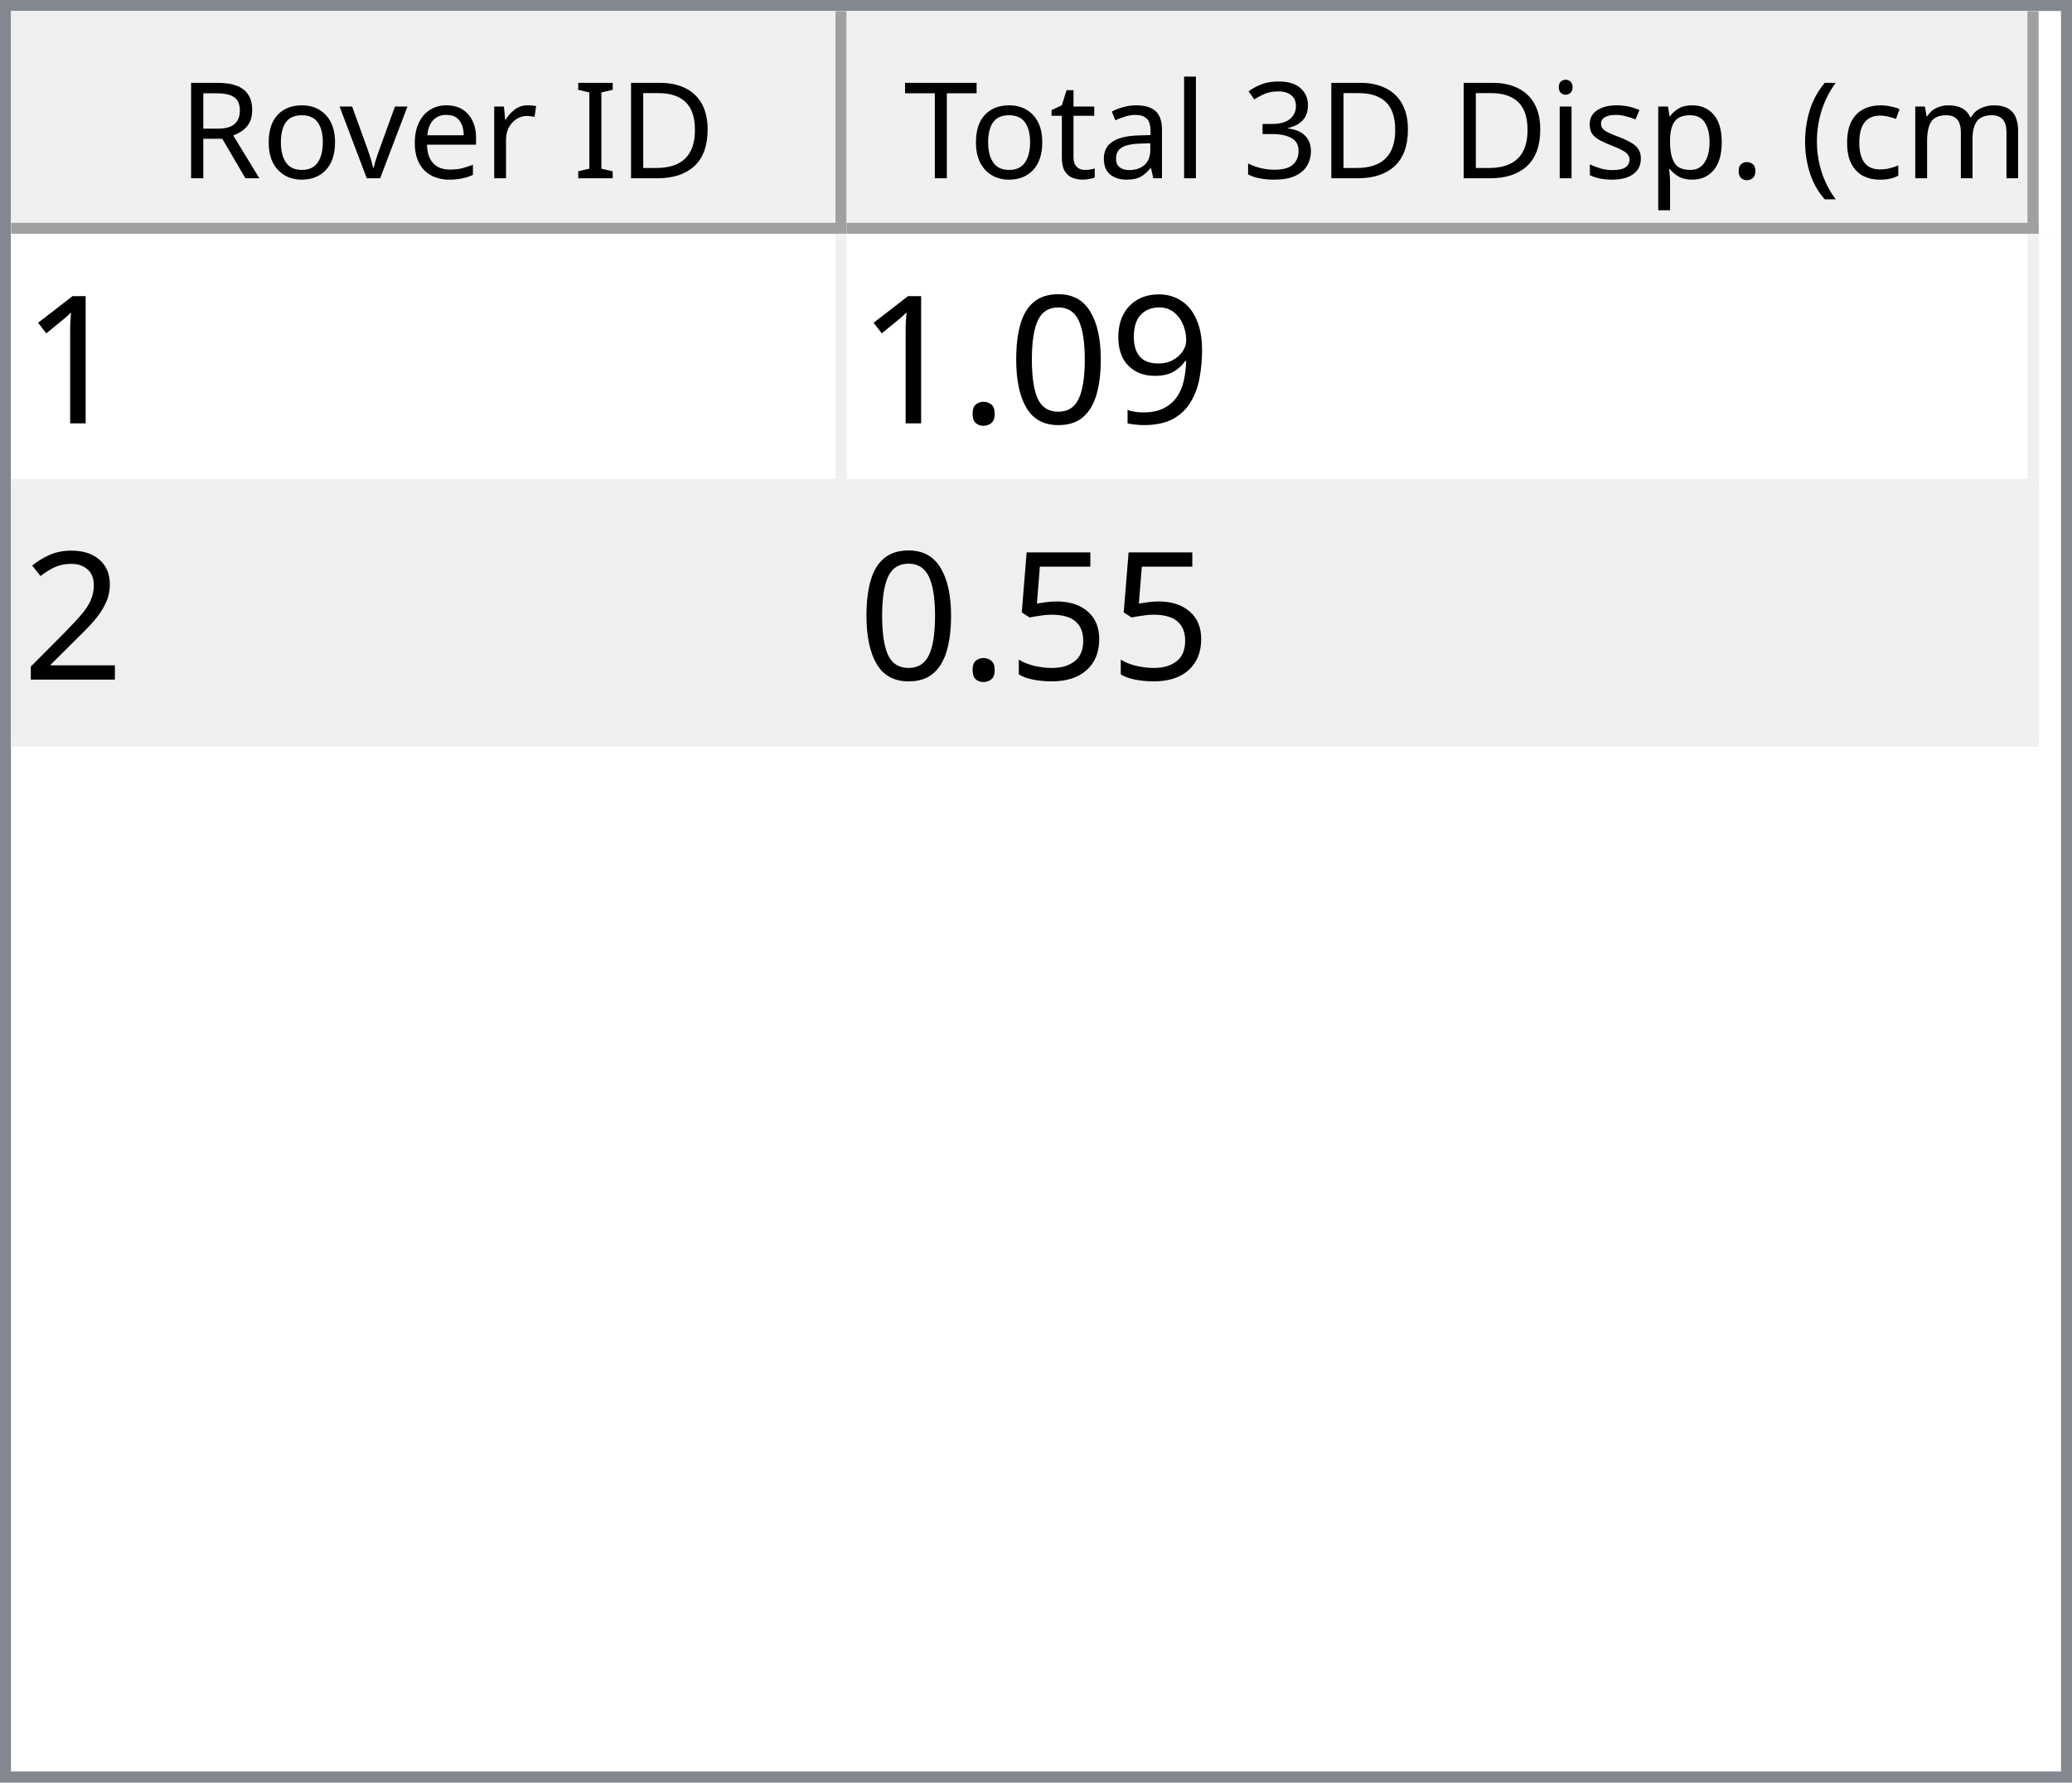
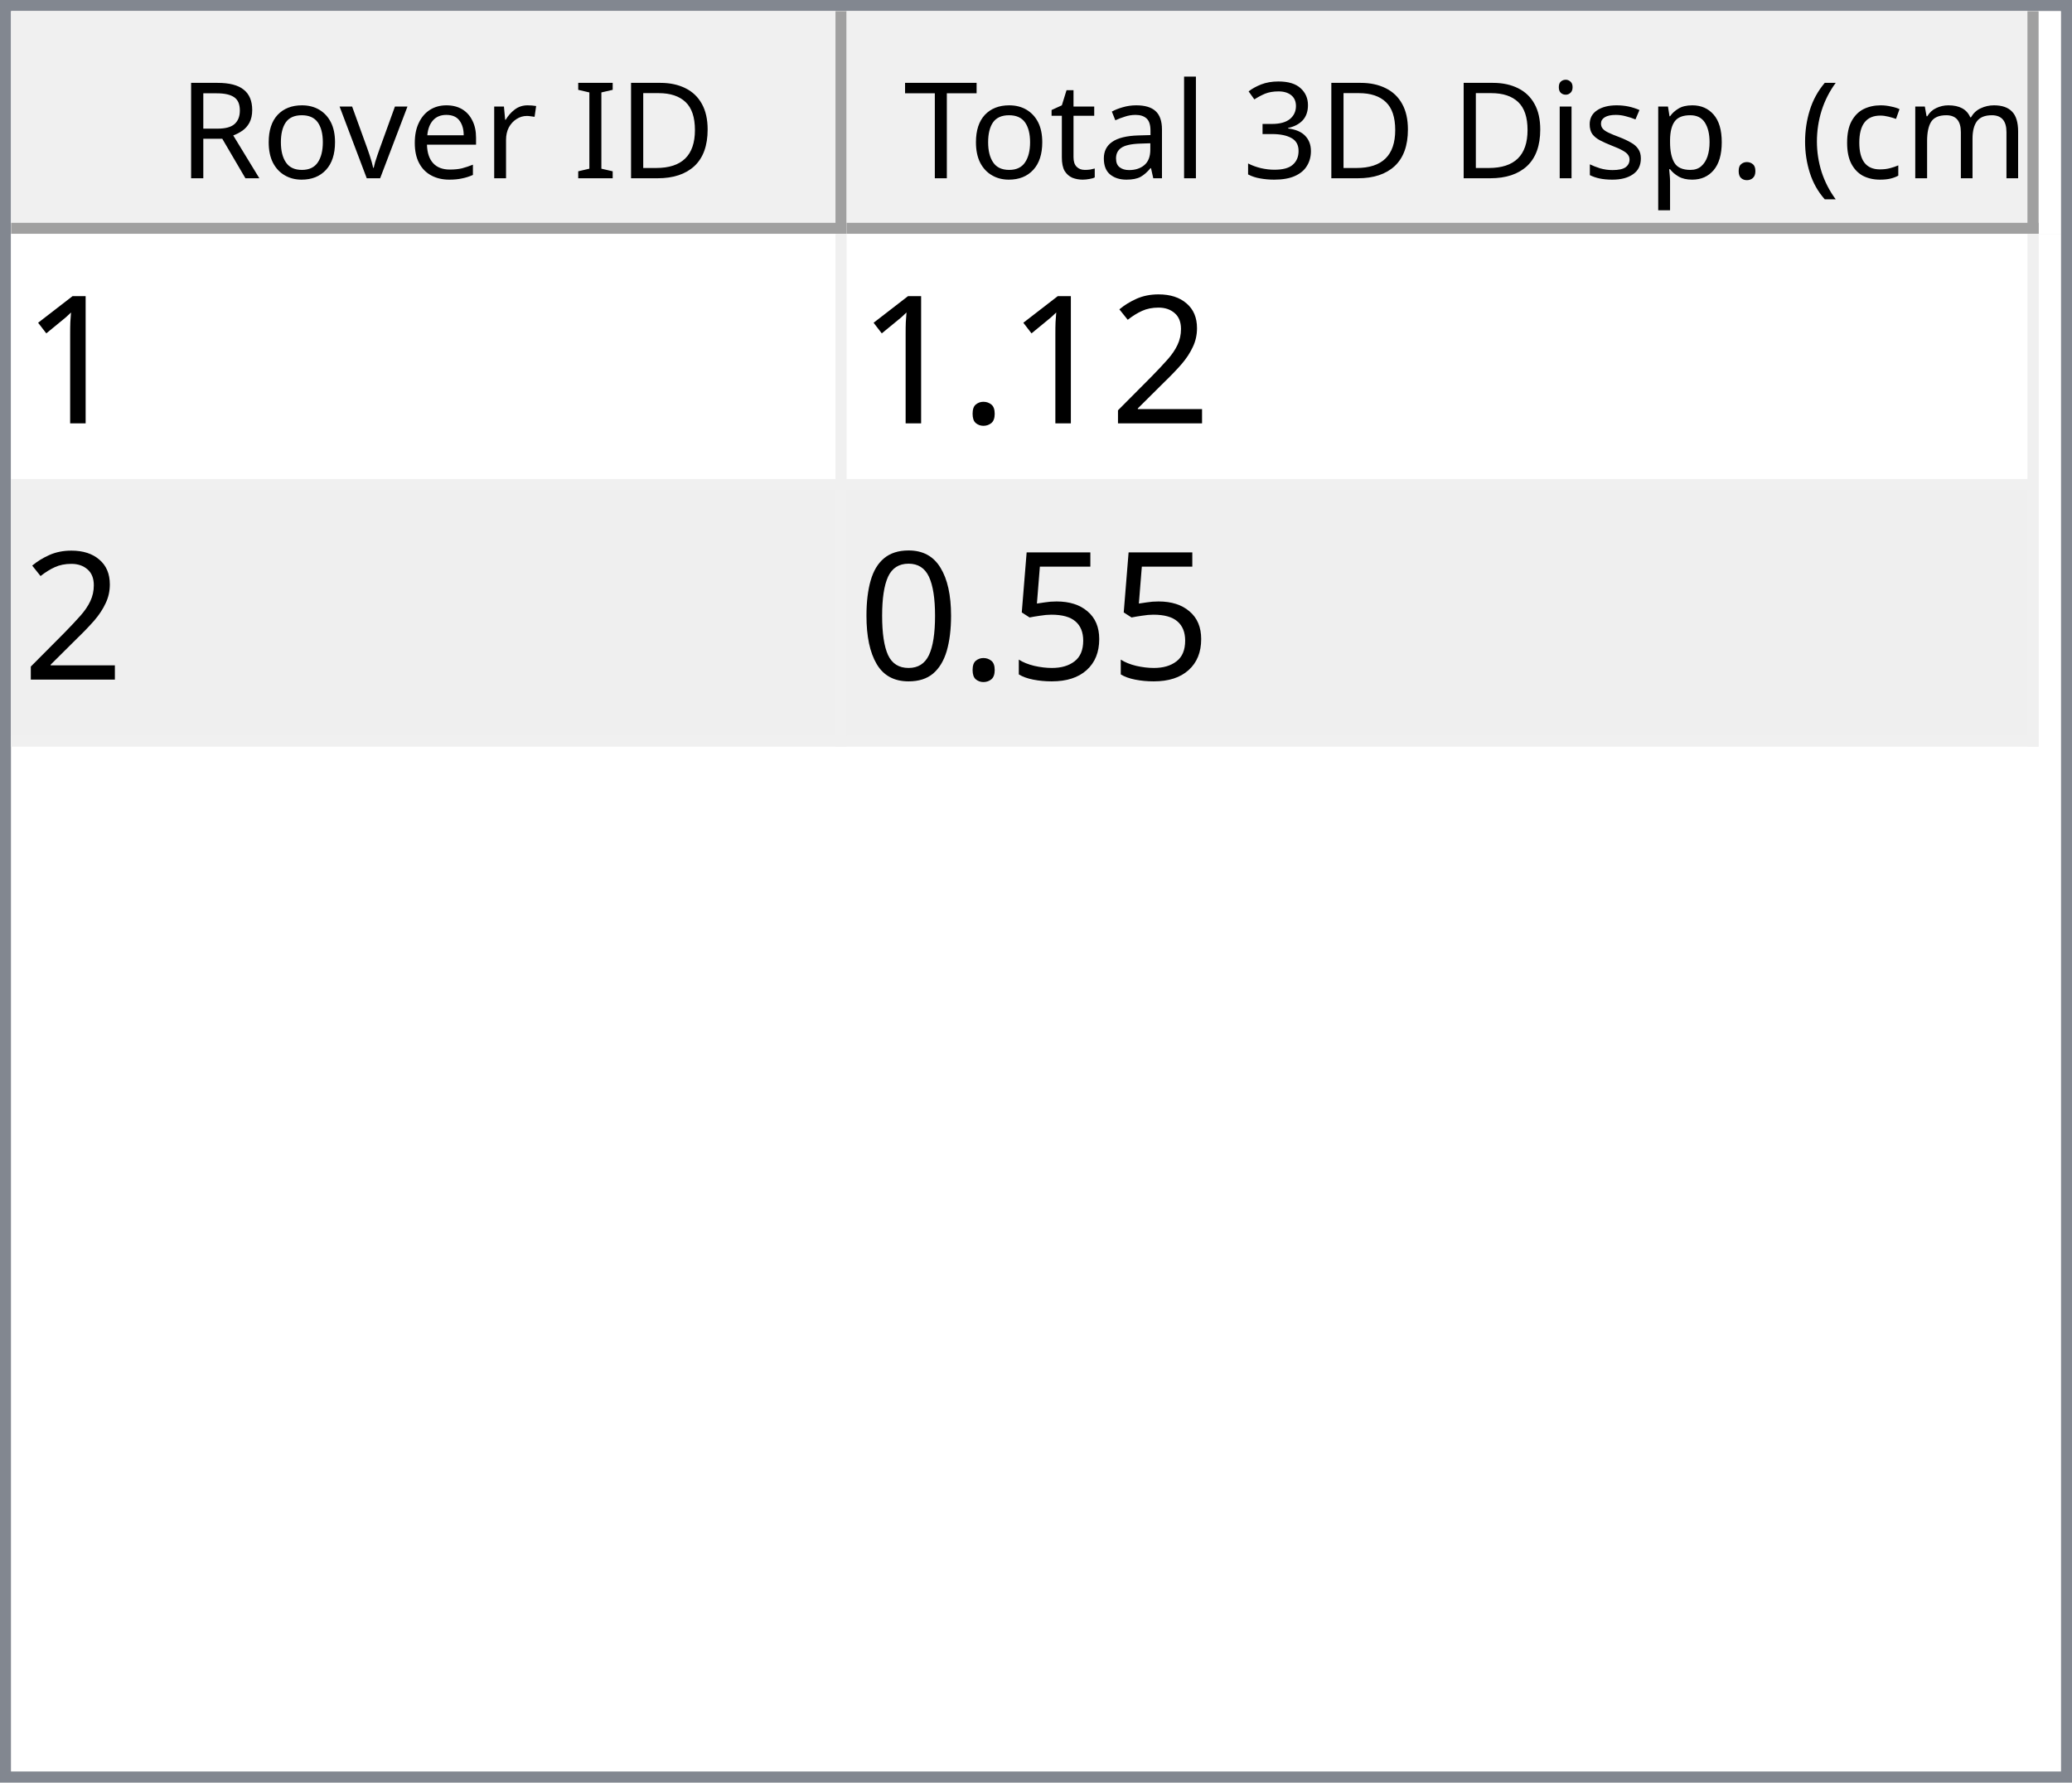
<svg xmlns="http://www.w3.org/2000/svg" style="fill-opacity:1; color-rendering:auto; color-interpolation:auto; text-rendering:auto; stroke:black; stroke-linecap:square; stroke-miterlimit:10; shape-rendering:auto; stroke-opacity:1; fill:black; stroke-dasharray:none; font-weight:normal; stroke-width:1; font-family:'Dialog'; font-style:normal; stroke-linejoin:miter; font-size:12px; stroke-dashoffset:0; image-rendering:auto;" width="186" height="160">
  <defs id="genericDefs" />
  <g>
    <defs id="defs1">
      <clipPath clipPathUnits="userSpaceOnUse" id="clipPath1">
        <path d="M0 0 L186 0 L186 160 L0 160 L0 0 Z" />
      </clipPath>
      <clipPath clipPathUnits="userSpaceOnUse" id="clipPath2">
        <path d="M0 0 L0 160 L186 160 L186 0 Z" />
      </clipPath>
      <clipPath clipPathUnits="userSpaceOnUse" id="clipPath3">
        <path d="M0 0 L0 20 L184 20 L184 0 Z" />
      </clipPath>
      <clipPath clipPathUnits="userSpaceOnUse" id="clipPath4">
        <path d="M0 0 L0 20 L75 20 L75 0 Z" />
      </clipPath>
      <clipPath clipPathUnits="userSpaceOnUse" id="clipPath5">
        <path d="M1 1 L1 19 L74 19 L74 1 Z" />
      </clipPath>
      <clipPath clipPathUnits="userSpaceOnUse" id="clipPath6">
        <path d="M0 0 L0 18 L73 18 L73 0 Z" />
      </clipPath>
      <clipPath clipPathUnits="userSpaceOnUse" id="clipPath7">
        <path d="M-0.5 -0.5 L-0.5 19.5 L74.5 19.5 L74.5 -0.5 Z" />
      </clipPath>
      <clipPath clipPathUnits="userSpaceOnUse" id="clipPath8">
        <path d="M0 0 L0 20 L107 20 L107 0 Z" />
      </clipPath>
      <clipPath clipPathUnits="userSpaceOnUse" id="clipPath9">
        <path d="M1 1 L1 19 L106 19 L106 1 Z" />
      </clipPath>
      <clipPath clipPathUnits="userSpaceOnUse" id="clipPath10">
        <path d="M0 0 L0 18 L105 18 L105 0 Z" />
      </clipPath>
      <clipPath clipPathUnits="userSpaceOnUse" id="clipPath11">
        <path d="M-0.5 -0.5 L-0.5 19.5 L106.5 19.5 L106.5 -0.5 Z" />
      </clipPath>
      <clipPath clipPathUnits="userSpaceOnUse" id="clipPath12">
        <path d="M0 0 L0 138 L184 138 L184 0 Z" />
      </clipPath>
      <clipPath clipPathUnits="userSpaceOnUse" id="clipPath13">
        <path d="M0 0 L0 46 L182 46 L182 0 Z" />
      </clipPath>
      <clipPath clipPathUnits="userSpaceOnUse" id="clipPath14">
        <path d="M-0.5 -0.5 L-0.5 45.5 L181.5 45.5 L181.5 -0.5 Z" />
      </clipPath>
      <clipPath clipPathUnits="userSpaceOnUse" id="clipPath15">
        <path d="M0 0 L0 22 L74 22 L74 0 Z" />
      </clipPath>
      <clipPath clipPathUnits="userSpaceOnUse" id="clipPath16">
        <path d="M0 0 L0 22 L106 22 L106 0 Z" />
      </clipPath>
      <font horiz-adv-x="64.551" id="font1">
        <font-face ascent="107.91" descent="25.098" units-per-em="100" style="font-style:normal; font-family:Segoe UI; font-weight:normal;" />
        <missing-glyph horiz-adv-x="64.551" d="M8.109 0 L8.109 68.266 L56.453 68.266 L56.453 0 L8.109 0 ZM15.328 7.234 L49.219 7.234 L49.219 61.031 L15.328 61.031 L15.328 7.234 Z" />
        <glyph unicode="D" horiz-adv-x="70.117" d="M9.188 0 L9.188 70.016 L28.516 70.016 Q65.531 70.016 65.531 35.891 Q65.531 19.672 55.25 9.836 Q44.969 0 27.734 0 L9.188 0 ZM17.391 62.594 L17.391 7.422 L27.828 7.422 Q41.609 7.422 49.273 14.797 Q56.938 22.172 56.938 35.688 Q56.938 62.594 28.328 62.594 L17.391 62.594 Z" />
        <glyph unicode="I" horiz-adv-x="26.611" d="M17.391 0 L9.188 0 L9.188 70.016 L17.391 70.016 L17.391 0 Z" />
        <glyph unicode=" " horiz-adv-x="27.393" d="" />
        <glyph unicode="r" horiz-adv-x="34.766" d="M34.188 41.891 Q32.078 43.5 28.125 43.5 Q23 43.5 19.555 38.672 Q16.109 33.844 16.109 25.484 L16.109 0 L8.109 0 L8.109 50 L16.109 50 L16.109 39.703 L16.312 39.703 Q18.016 44.969 21.531 47.922 Q25.047 50.875 29.391 50.875 Q32.516 50.875 34.188 50.203 L34.188 41.891 Z" />
        <glyph unicode="e" horiz-adv-x="52.295" d="M48.297 23 L12.984 23 Q13.188 14.656 17.484 10.109 Q21.781 5.562 29.297 5.562 Q37.75 5.562 44.828 11.141 L44.828 3.609 Q38.234 -1.172 27.391 -1.172 Q16.797 -1.172 10.742 5.641 Q4.688 12.453 4.688 24.812 Q4.688 36.469 11.305 43.82 Q17.922 51.172 27.734 51.172 Q37.547 51.172 42.922 44.828 Q48.297 38.484 48.297 27.203 L48.297 23 ZM40.094 29.781 Q40.047 36.719 36.75 40.578 Q33.453 44.438 27.594 44.438 Q21.922 44.438 17.969 40.383 Q14.016 36.328 13.094 29.781 L40.094 29.781 Z" />
        <glyph unicode="v" horiz-adv-x="47.9" d="M47.406 50 L27.484 0 L19.625 0 L0.688 50 L9.469 50 L22.172 13.672 Q23.578 9.672 23.922 6.688 L24.125 6.688 Q24.609 10.453 25.688 13.484 L38.969 50 L47.406 50 Z" />
        <glyph unicode="o" horiz-adv-x="58.594" d="M29 -1.172 Q17.922 -1.172 11.305 5.836 Q4.688 12.844 4.688 24.422 Q4.688 37.016 11.57 44.094 Q18.453 51.172 30.172 51.172 Q41.359 51.172 47.633 44.289 Q53.906 37.406 53.906 25.203 Q53.906 13.234 47.141 6.031 Q40.375 -1.172 29 -1.172 ZM29.594 44.438 Q21.875 44.438 17.383 39.188 Q12.891 33.938 12.891 24.703 Q12.891 15.828 17.43 10.695 Q21.969 5.562 29.594 5.562 Q37.359 5.562 41.531 10.594 Q45.703 15.625 45.703 24.906 Q45.703 34.281 41.531 39.359 Q37.359 44.438 29.594 44.438 Z" />
        <glyph unicode="R" horiz-adv-x="59.814" d="M59.375 0 L49.609 0 L37.891 19.625 Q36.281 22.359 34.766 24.289 Q33.25 26.219 31.664 27.438 Q30.078 28.656 28.25 29.219 Q26.422 29.781 24.125 29.781 L17.391 29.781 L17.391 0 L9.188 0 L9.188 70.016 L30.078 70.016 Q34.672 70.016 38.555 68.867 Q42.438 67.719 45.289 65.375 Q48.141 63.031 49.758 59.547 Q51.375 56.062 51.375 51.375 Q51.375 47.703 50.273 44.656 Q49.172 41.609 47.148 39.211 Q45.125 36.812 42.266 35.133 Q39.406 33.453 35.844 32.516 L35.844 32.328 Q37.594 31.547 38.891 30.547 Q40.188 29.547 41.359 28.18 Q42.531 26.812 43.68 25.078 Q44.828 23.344 46.234 21.047 L59.375 0 ZM17.391 62.594 L17.391 37.203 L28.516 37.203 Q31.594 37.203 34.203 38.133 Q36.812 39.062 38.719 40.797 Q40.625 42.531 41.703 45.047 Q42.781 47.562 42.781 50.688 Q42.781 56.297 39.141 59.445 Q35.5 62.594 28.609 62.594 L17.391 62.594 Z" />
        <glyph unicode=")" horiz-adv-x="30.176" d="M8.297 -15.922 L1.172 -15.922 Q16.406 2.344 16.406 26.812 Q16.406 51.469 1.078 70.016 L8.297 70.016 Q23.531 52.156 23.531 26.703 Q23.531 1.375 8.297 -15.922 Z" />
        <glyph unicode="m" horiz-adv-x="86.133" d="M79.109 0 L71.094 0 L71.094 28.719 Q71.094 37.016 68.531 40.727 Q65.969 44.438 59.906 44.438 Q54.781 44.438 51.195 39.75 Q47.609 35.062 47.609 28.516 L47.609 0 L39.594 0 L39.594 29.688 Q39.594 44.438 28.219 44.438 Q22.953 44.438 19.531 40.016 Q16.109 35.594 16.109 28.516 L16.109 0 L8.109 0 L8.109 50 L16.109 50 L16.109 42.094 L16.312 42.094 Q21.625 51.172 31.844 51.172 Q36.969 51.172 40.773 48.312 Q44.578 45.453 46 40.828 Q51.562 51.172 62.594 51.172 Q79.109 51.172 79.109 30.812 L79.109 0 Z" />
        <glyph unicode="c" horiz-adv-x="46.191" d="M42.188 2.297 Q36.422 -1.172 28.516 -1.172 Q17.828 -1.172 11.258 5.789 Q4.688 12.75 4.688 23.828 Q4.688 36.188 11.766 43.68 Q18.844 51.172 30.672 51.172 Q37.25 51.172 42.281 48.734 L42.281 40.531 Q36.719 44.438 30.375 44.438 Q22.703 44.438 17.797 38.945 Q12.891 33.453 12.891 24.516 Q12.891 15.719 17.508 10.641 Q22.125 5.562 29.891 5.562 Q36.422 5.562 42.188 9.906 L42.188 2.297 Z" />
        <glyph unicode="(" horiz-adv-x="30.176" d="M29.109 -15.922 L21.969 -15.922 Q6.844 1.375 6.844 26.703 Q6.844 52.156 21.969 70.016 L29.203 70.016 Q13.875 51.469 13.875 26.812 Q13.875 2.344 29.109 -15.922 Z" />
        <glyph unicode="." horiz-adv-x="21.68" d="M10.891 -1.078 Q8.641 -1.078 7.055 0.539 Q5.469 2.156 5.469 4.391 Q5.469 6.641 7.055 8.273 Q8.641 9.906 10.891 9.906 Q13.188 9.906 14.797 8.273 Q16.406 6.641 16.406 4.391 Q16.406 2.156 14.797 0.539 Q13.188 -1.078 10.891 -1.078 Z" />
        <glyph unicode="p" horiz-adv-x="58.789" d="M16.312 7.234 L16.109 7.234 L16.109 -23 L8.109 -23 L8.109 50 L16.109 50 L16.109 41.219 L16.312 41.219 Q22.219 51.172 33.594 51.172 Q43.266 51.172 48.688 44.461 Q54.109 37.75 54.109 26.469 Q54.109 13.922 48 6.375 Q41.891 -1.172 31.297 -1.172 Q21.578 -1.172 16.312 7.234 ZM16.109 27.391 L16.109 20.406 Q16.109 14.203 20.141 9.883 Q24.172 5.562 30.375 5.562 Q37.641 5.562 41.773 11.133 Q45.906 16.703 45.906 26.609 Q45.906 34.969 42.047 39.703 Q38.188 44.438 31.594 44.438 Q24.609 44.438 20.359 39.578 Q16.109 34.719 16.109 27.391 Z" />
        <glyph unicode="s" horiz-adv-x="42.432" d="M5.078 1.812 L5.078 10.406 Q11.625 5.562 19.484 5.562 Q30.031 5.562 30.031 12.594 Q30.031 14.594 29.125 15.992 Q28.219 17.391 26.68 18.461 Q25.141 19.531 23.07 20.383 Q21 21.234 18.609 22.172 Q15.281 23.484 12.766 24.828 Q10.25 26.172 8.57 27.859 Q6.891 29.547 6.031 31.695 Q5.172 33.844 5.172 36.719 Q5.172 40.234 6.789 42.945 Q8.406 45.656 11.086 47.484 Q13.766 49.312 17.211 50.242 Q20.656 51.172 24.312 51.172 Q30.812 51.172 35.938 48.922 L35.938 40.828 Q30.422 44.438 23.25 44.438 Q21 44.438 19.195 43.922 Q17.391 43.406 16.094 42.477 Q14.797 41.547 14.086 40.258 Q13.375 38.969 13.375 37.406 Q13.375 35.453 14.086 34.133 Q14.797 32.812 16.164 31.789 Q17.531 30.766 19.484 29.938 Q21.438 29.109 23.922 28.125 Q27.25 26.859 29.883 25.516 Q32.516 24.172 34.375 22.484 Q36.234 20.797 37.234 18.602 Q38.234 16.406 38.234 13.375 Q38.234 9.672 36.602 6.938 Q34.969 4.203 32.234 2.398 Q29.5 0.594 25.93 -0.289 Q22.359 -1.172 18.453 -1.172 Q10.75 -1.172 5.078 1.812 Z" />
        <glyph unicode="i" horiz-adv-x="24.219" d="M12.203 62.703 Q10.062 62.703 8.547 64.164 Q7.031 65.625 7.031 67.875 Q7.031 70.125 8.547 71.609 Q10.062 73.094 12.203 73.094 Q14.406 73.094 15.945 71.609 Q17.484 70.125 17.484 67.875 Q17.484 65.719 15.945 64.211 Q14.406 62.703 12.203 62.703 ZM16.109 0 L8.109 0 L8.109 50 L16.109 50 L16.109 0 Z" />
        <glyph unicode="3" horiz-adv-x="53.906" d="M46.531 19.828 Q46.531 15.094 44.75 11.211 Q42.969 7.328 39.719 4.57 Q36.469 1.812 31.93 0.297 Q27.391 -1.219 21.922 -1.219 Q11.922 -1.219 6 2.594 L6 11.188 Q13.094 5.609 22.219 5.609 Q25.875 5.609 28.828 6.539 Q31.781 7.469 33.906 9.227 Q36.031 10.984 37.18 13.477 Q38.328 15.969 38.328 19.094 Q38.328 32.812 18.797 32.812 L12.984 32.812 L12.984 39.594 L18.5 39.594 Q35.797 39.594 35.797 52.484 Q35.797 64.406 22.609 64.406 Q15.188 64.406 8.688 59.422 L8.688 67.188 Q15.375 71.188 24.609 71.188 Q29 71.188 32.57 69.969 Q36.141 68.75 38.68 66.555 Q41.219 64.359 42.609 61.281 Q44 58.203 44 54.5 Q44 40.672 30.031 36.719 L30.031 36.531 Q33.594 36.141 36.625 34.797 Q39.656 33.453 41.852 31.305 Q44.047 29.156 45.289 26.25 Q46.531 23.344 46.531 19.828 Z" />
        <glyph unicode="l" horiz-adv-x="24.219" d="M16.109 0 L8.109 0 L8.109 74.031 L16.109 74.031 L16.109 0 Z" />
        <glyph unicode="a" horiz-adv-x="50.879" d="M43.891 0 L35.891 0 L35.891 7.812 L35.688 7.812 Q30.469 -1.172 20.312 -1.172 Q12.844 -1.172 8.617 2.781 Q4.391 6.734 4.391 13.281 Q4.391 27.297 20.906 29.594 L35.891 31.688 Q35.891 44.438 25.594 44.438 Q16.547 44.438 9.281 38.281 L9.281 46.484 Q16.656 51.172 26.266 51.172 Q43.891 51.172 43.891 32.516 L43.891 0 ZM35.891 25.297 L23.828 23.641 Q18.266 22.859 15.43 20.875 Q12.594 18.891 12.594 13.875 Q12.594 10.203 15.211 7.883 Q17.828 5.562 22.172 5.562 Q28.125 5.562 32.008 9.742 Q35.891 13.922 35.891 20.312 L35.891 25.297 Z" />
        <glyph unicode="t" horiz-adv-x="33.887" d="M31.297 0.484 Q28.469 -1.078 23.828 -1.078 Q10.688 -1.078 10.688 13.578 L10.688 43.172 L2.094 43.172 L2.094 50 L10.688 50 L10.688 62.203 L18.703 64.797 L18.703 50 L31.297 50 L31.297 43.172 L18.703 43.172 L18.703 14.984 Q18.703 9.969 20.414 7.82 Q22.125 5.672 26.078 5.672 Q29.109 5.672 31.297 7.328 L31.297 0.484 Z" />
        <glyph unicode="T" horiz-adv-x="52.393" d="M50.594 62.594 L30.375 62.594 L30.375 0 L22.172 0 L22.172 62.594 L2 62.594 L2 70.016 L50.594 70.016 L50.594 62.594 Z" />
      </font>
      <font horiz-adv-x="75.0" id="font2">
        <font-face ascent="100.537" descent="21.973" units-per-em="100" style="font-style:normal; font-family:sans-serif; font-weight:normal;" />
        <missing-glyph horiz-adv-x="75.0" d="M12.5 0 L12.5 62.5 L62.5 62.5 L62.5 0 L12.5 0 ZM14.062 1.562 L60.938 1.562 L60.938 60.938 L14.062 60.938 L14.062 1.562 Z" />
        <glyph unicode="1" horiz-adv-x="55.615" d="M37.25 0 L28.469 0 L28.469 56 Q25.297 52.984 20.141 49.953 Q14.984 46.922 10.891 45.406 L10.891 53.906 Q18.266 57.375 23.781 62.305 Q29.297 67.234 31.594 71.875 L37.25 71.875 L37.25 0 Z" />
-         <glyph unicode="9" horiz-adv-x="55.615" d="M5.469 16.547 L13.922 17.328 Q14.984 11.375 18.016 8.688 Q21.047 6 25.781 6 Q29.828 6 32.883 7.859 Q35.938 9.719 37.891 12.82 Q39.844 15.922 41.164 21.195 Q42.484 26.469 42.484 31.938 Q42.484 32.516 42.438 33.688 Q39.797 29.5 35.234 26.883 Q30.672 24.266 25.344 24.266 Q16.453 24.266 10.305 30.711 Q4.156 37.156 4.156 47.703 Q4.156 58.594 10.578 65.234 Q17 71.875 26.656 71.875 Q33.641 71.875 39.43 68.117 Q45.219 64.359 48.219 57.398 Q51.219 50.438 51.219 37.25 Q51.219 23.531 48.242 15.406 Q45.266 7.281 39.383 3.031 Q33.5 -1.219 25.594 -1.219 Q17.188 -1.219 11.867 3.445 Q6.547 8.109 5.469 16.547 ZM41.453 48.141 Q41.453 55.719 37.43 60.156 Q33.406 64.594 27.734 64.594 Q21.875 64.594 17.531 59.812 Q13.188 55.031 13.188 47.406 Q13.188 40.578 17.312 36.305 Q21.438 32.031 27.484 32.031 Q33.594 32.031 37.523 36.305 Q41.453 40.578 41.453 48.141 Z" />
+         <glyph unicode="2" horiz-adv-x="55.615" d="M50.344 8.453 L50.344 0 L3.031 0 Q2.938 3.172 4.047 6.109 Q5.859 10.938 9.836 15.625 Q13.812 20.312 21.344 26.469 Q33.016 36.031 37.117 41.625 Q41.219 47.219 41.219 52.203 Q41.219 57.422 37.477 61.008 Q33.734 64.594 27.734 64.594 Q21.391 64.594 17.578 60.789 Q13.766 56.984 13.719 50.25 L4.688 51.172 Q5.609 61.281 11.664 66.578 Q17.719 71.875 27.938 71.875 Q38.234 71.875 44.242 66.164 Q50.25 60.453 50.25 52 Q50.25 47.703 48.492 43.555 Q46.734 39.406 42.656 34.812 Q38.578 30.219 29.109 22.219 Q21.188 15.578 18.945 13.211 Q16.703 10.844 15.234 8.453 L50.344 8.453 Z" />
+         <glyph unicode="." horiz-adv-x="27.783" d="M9.078 0 L9.078 10.016 L19.094 10.016 L19.094 0 L9.078 0 Z" />
+         <glyph unicode="5" horiz-adv-x="55.615" d="M4.156 18.75 L13.375 19.531 Q14.406 12.797 18.141 9.398 Q21.875 6 27.156 6 Q33.5 6 37.891 10.789 Q42.281 15.578 42.281 23.484 Q42.281 31 38.062 35.352 Q33.844 39.703 27 39.703 Q22.75 39.703 19.336 37.773 Q15.922 35.844 13.969 32.766 L5.719 33.844 L12.641 70.609 L48.25 70.609 L48.25 62.203 L19.672 62.203 L15.828 42.969 Q22.266 47.469 29.344 47.469 Q38.719 47.469 45.164 40.969 Q51.609 34.469 51.609 24.266 Q51.609 14.547 45.953 7.469 Q39.062 -1.219 27.156 -1.219 Q17.391 -1.219 11.211 4.25 Q5.031 9.719 4.156 18.75 Z" />
        <glyph unicode="0" horiz-adv-x="55.615" d="M4.156 35.297 Q4.156 48 6.766 55.742 Q9.375 63.484 14.523 67.68 Q19.672 71.875 27.484 71.875 Q33.25 71.875 37.594 69.555 Q41.938 67.234 44.773 62.867 Q47.609 58.5 49.219 52.227 Q50.828 45.953 50.828 35.297 Q50.828 22.703 48.242 14.969 Q45.656 7.234 40.508 3.008 Q35.359 -1.219 27.484 -1.219 Q17.141 -1.219 11.234 6.203 Q4.156 15.141 4.156 35.297 ZM13.188 35.297 Q13.188 17.672 17.312 11.836 Q21.438 6 27.484 6 Q33.547 6 37.672 11.859 Q41.797 17.719 41.797 35.297 Q41.797 52.984 37.672 58.789 Q33.547 64.594 27.391 64.594 Q21.344 64.594 17.719 59.469 Q13.188 52.938 13.188 35.297 Z" />
-         <glyph unicode="." horiz-adv-x="27.783" d="M9.078 0 L9.078 10.016 L19.094 10.016 L19.094 0 L9.078 0 Z" />
-         <glyph unicode="2" horiz-adv-x="55.615" d="M50.344 8.453 L50.344 0 L3.031 0 Q2.938 3.172 4.047 6.109 Q5.859 10.938 9.836 15.625 Q13.812 20.312 21.344 26.469 Q33.016 36.031 37.117 41.625 Q41.219 47.219 41.219 52.203 Q41.219 57.422 37.477 61.008 Q33.734 64.594 27.734 64.594 Q21.391 64.594 17.578 60.789 Q13.766 56.984 13.719 50.25 L4.688 51.172 Q5.609 61.281 11.664 66.578 Q17.719 71.875 27.938 71.875 Q38.234 71.875 44.242 66.164 Q50.25 60.453 50.25 52 Q50.25 47.703 48.492 43.555 Q46.734 39.406 42.656 34.812 Q38.578 30.219 29.109 22.219 Q21.188 15.578 18.945 13.211 Q16.703 10.844 15.234 8.453 L50.344 8.453 Z" />
-         <glyph unicode="5" horiz-adv-x="55.615" d="M4.156 18.75 L13.375 19.531 Q14.406 12.797 18.141 9.398 Q21.875 6 27.156 6 Q33.5 6 37.891 10.789 Q42.281 15.578 42.281 23.484 Q42.281 31 38.062 35.352 Q33.844 39.703 27 39.703 Q22.75 39.703 19.336 37.773 Q15.922 35.844 13.969 32.766 L5.719 33.844 L12.641 70.609 L48.25 70.609 L48.25 62.203 L19.672 62.203 L15.828 42.969 Q22.266 47.469 29.344 47.469 Q38.719 47.469 45.164 40.969 Q51.609 34.469 51.609 24.266 Q51.609 14.547 45.953 7.469 Q39.062 -1.219 27.156 -1.219 Q17.391 -1.219 11.211 4.25 Q5.031 9.719 4.156 18.75 Z" />
      </font>
    </defs>
    <g style="fill:white; stroke:white;">
      <rect x="0" y="0" width="186" style="clip-path:url(#clipPath1); stroke:none;" height="160" />
    </g>
    <g style="fill:white; text-rendering:optimizeSpeed; color-rendering:optimizeSpeed; image-rendering:optimizeSpeed; shape-rendering:crispEdges; stroke:white; color-interpolation:sRGB;">
      <rect x="0" width="186" height="160" y="0" style="stroke:none;" />
      <path style="stroke:none;" d="M0 160 L186 160 L186 0 L0 0 Z" />
    </g>
    <g style="fill:rgb(240,240,240); font-family:'Segoe UI'; stroke:rgb(240,240,240);">
      <rect x="0" y="0" width="186" style="clip-path:url(#clipPath2); stroke:none;" height="160" />
    </g>
    <g style="fill:rgb(130,135,144); font-family:'Segoe UI'; stroke:rgb(130,135,144);">
      <path d="M0 0 L186 0 L186 160 L0 160 L0 0 ZM1 1 L185 1 L185 159 L1 159 L1 1 Z" style="fill-rule:evenodd; clip-path:url(#clipPath2); stroke:none;" />
    </g>
    <g style="fill:white; font-family:'Segoe UI'; stroke:white;" transform="translate(1,1)">
      <rect x="0" y="0" width="184" style="clip-path:url(#clipPath3); stroke:none;" height="20" />
    </g>
    <g style="fill:rgb(240,240,240); font-family:'Segoe UI'; stroke:rgb(240,240,240);" transform="translate(1,1)">
      <rect x="0" y="0" width="75" style="clip-path:url(#clipPath4); stroke:none;" height="20" />
    </g>
    <g style="font-family:'Segoe UI';" transform="translate(2,2)">
      <text x="14" xml:space="preserve" y="14" style="clip-path:url(#clipPath6); stroke:none;">Rover ID</text>
    </g>
    <g style="fill:rgb(160,160,160); font-family:'Segoe UI'; stroke:rgb(160,160,160); stroke-linejoin:bevel;" transform="translate(1.5,1.5)">
      <line x1="74" x2="74" y1="0" style="fill:none; clip-path:url(#clipPath7);" y2="19" />
    </g>
    <g style="fill:rgb(160,160,160); font-family:'Segoe UI'; stroke:rgb(160,160,160); stroke-linejoin:bevel;" transform="matrix(1,0,0,1,1,1) translate(0.5,0.5)">
      <line x1="0" x2="74" y1="19" style="fill:none; clip-path:url(#clipPath7);" y2="19" />
    </g>
    <g style="fill:rgb(240,240,240); font-family:'Segoe UI'; stroke:rgb(240,240,240);" transform="translate(76,1)">
      <rect x="0" y="0" width="107" style="clip-path:url(#clipPath8); stroke:none;" height="20" />
    </g>
    <g style="font-family:'Segoe UI';" transform="translate(77,2)">
      <text x="1" xml:space="preserve" y="14" style="clip-path:url(#clipPath10); stroke:none;"> Total 3D Disp. (cm)</text>
    </g>
    <g style="fill:rgb(160,160,160); font-family:'Segoe UI'; stroke:rgb(160,160,160); stroke-linejoin:bevel;" transform="translate(76.5,1.5)">
      <line x1="106" x2="106" y1="0" style="fill:none; clip-path:url(#clipPath11);" y2="19" />
    </g>
    <g style="fill:rgb(160,160,160); font-family:'Segoe UI'; stroke:rgb(160,160,160); stroke-linejoin:bevel;" transform="matrix(1,0,0,1,76,1) translate(0.5,0.5)">
      <line x1="0" x2="106" y1="19" style="fill:none; clip-path:url(#clipPath11);" y2="19" />
    </g>
    <g style="fill:white; font-family:'Segoe UI'; stroke:white;" transform="translate(1,21)">
      <rect x="0" y="0" width="184" style="clip-path:url(#clipPath12); stroke:none;" height="138" />
    </g>
    <g style="fill:rgb(240,240,240); font-size:16px; font-family:sans-serif; stroke:rgb(240,240,240);" transform="translate(1,21)">
      <rect x="0" y="0" width="182" style="clip-path:url(#clipPath13); stroke:none;" height="46" />
      <line transform="translate(0.5,0.5)" x1="0" x2="181" y1="22" style="clip-path:url(#clipPath14); fill:none; stroke-linejoin:bevel;" y2="22" />
    </g>
    <g transform="matrix(1,0,0,1,1,21) translate(0.5,0.5)" style="fill:rgb(240,240,240); font-size:16px; font-family:sans-serif; stroke:rgb(240,240,240); stroke-linejoin:bevel;">
      <line x1="0" x2="181" y1="45" style="fill:none; clip-path:url(#clipPath14);" y2="45" />
    </g>
    <g transform="matrix(1,0,0,1,1,21) translate(0.5,0.5)" style="fill:rgb(240,240,240); font-size:16px; font-family:sans-serif; stroke:rgb(240,240,240); stroke-linejoin:bevel;">
      <line x1="74" x2="74" y1="0" style="fill:none; clip-path:url(#clipPath14);" y2="45" />
    </g>
    <g transform="matrix(1,0,0,1,1,21) translate(0.5,0.5)" style="fill:rgb(240,240,240); font-size:16px; font-family:sans-serif; stroke:rgb(240,240,240); stroke-linejoin:bevel;">
      <line x1="181" x2="181" y1="0" style="fill:none; clip-path:url(#clipPath14);" y2="45" />
    </g>
    <g style="fill:white; font-size:16px; font-family:sans-serif; stroke:white;" transform="matrix(1,0,0,1,1,21)">
      <rect x="0" y="0" width="74" style="clip-path:url(#clipPath15); stroke:none;" height="22" />
      <text x="1" y="17" style="fill:black; clip-path:url(#clipPath15); stroke:none;" xml:space="preserve">1</text>
    </g>
    <g style="fill:white; font-size:16px; font-family:sans-serif; stroke:white;" transform="matrix(1,0,0,1,1,21) translate(75,0)">
      <rect x="0" y="0" width="106" style="clip-path:url(#clipPath16); stroke:none;" height="22" />
-       <text x="1" y="17" style="fill:black; clip-path:url(#clipPath16); stroke:none;" xml:space="preserve">1.09</text>
+       <text x="1" y="17" style="fill:black; clip-path:url(#clipPath16); stroke:none;" xml:space="preserve">1.12</text>
    </g>
    <g style="fill:rgb(239,239,239); font-size:16px; font-family:sans-serif; stroke:rgb(239,239,239);" transform="matrix(1,0,0,1,1,21) translate(0,23)">
      <rect x="0" y="0" width="74" style="clip-path:url(#clipPath15); stroke:none;" height="22" />
      <text x="1" y="17" style="fill:black; clip-path:url(#clipPath15); stroke:none;" xml:space="preserve">2</text>
    </g>
    <g style="fill:rgb(239,239,239); font-size:16px; font-family:sans-serif; stroke:rgb(239,239,239);" transform="matrix(1,0,0,1,1,21) translate(75,23)">
      <rect x="0" y="0" width="106" style="clip-path:url(#clipPath16); stroke:none;" height="22" />
      <text x="1" y="17" style="fill:black; clip-path:url(#clipPath16); stroke:none;" xml:space="preserve">0.55</text>
    </g>
  </g>
</svg>
